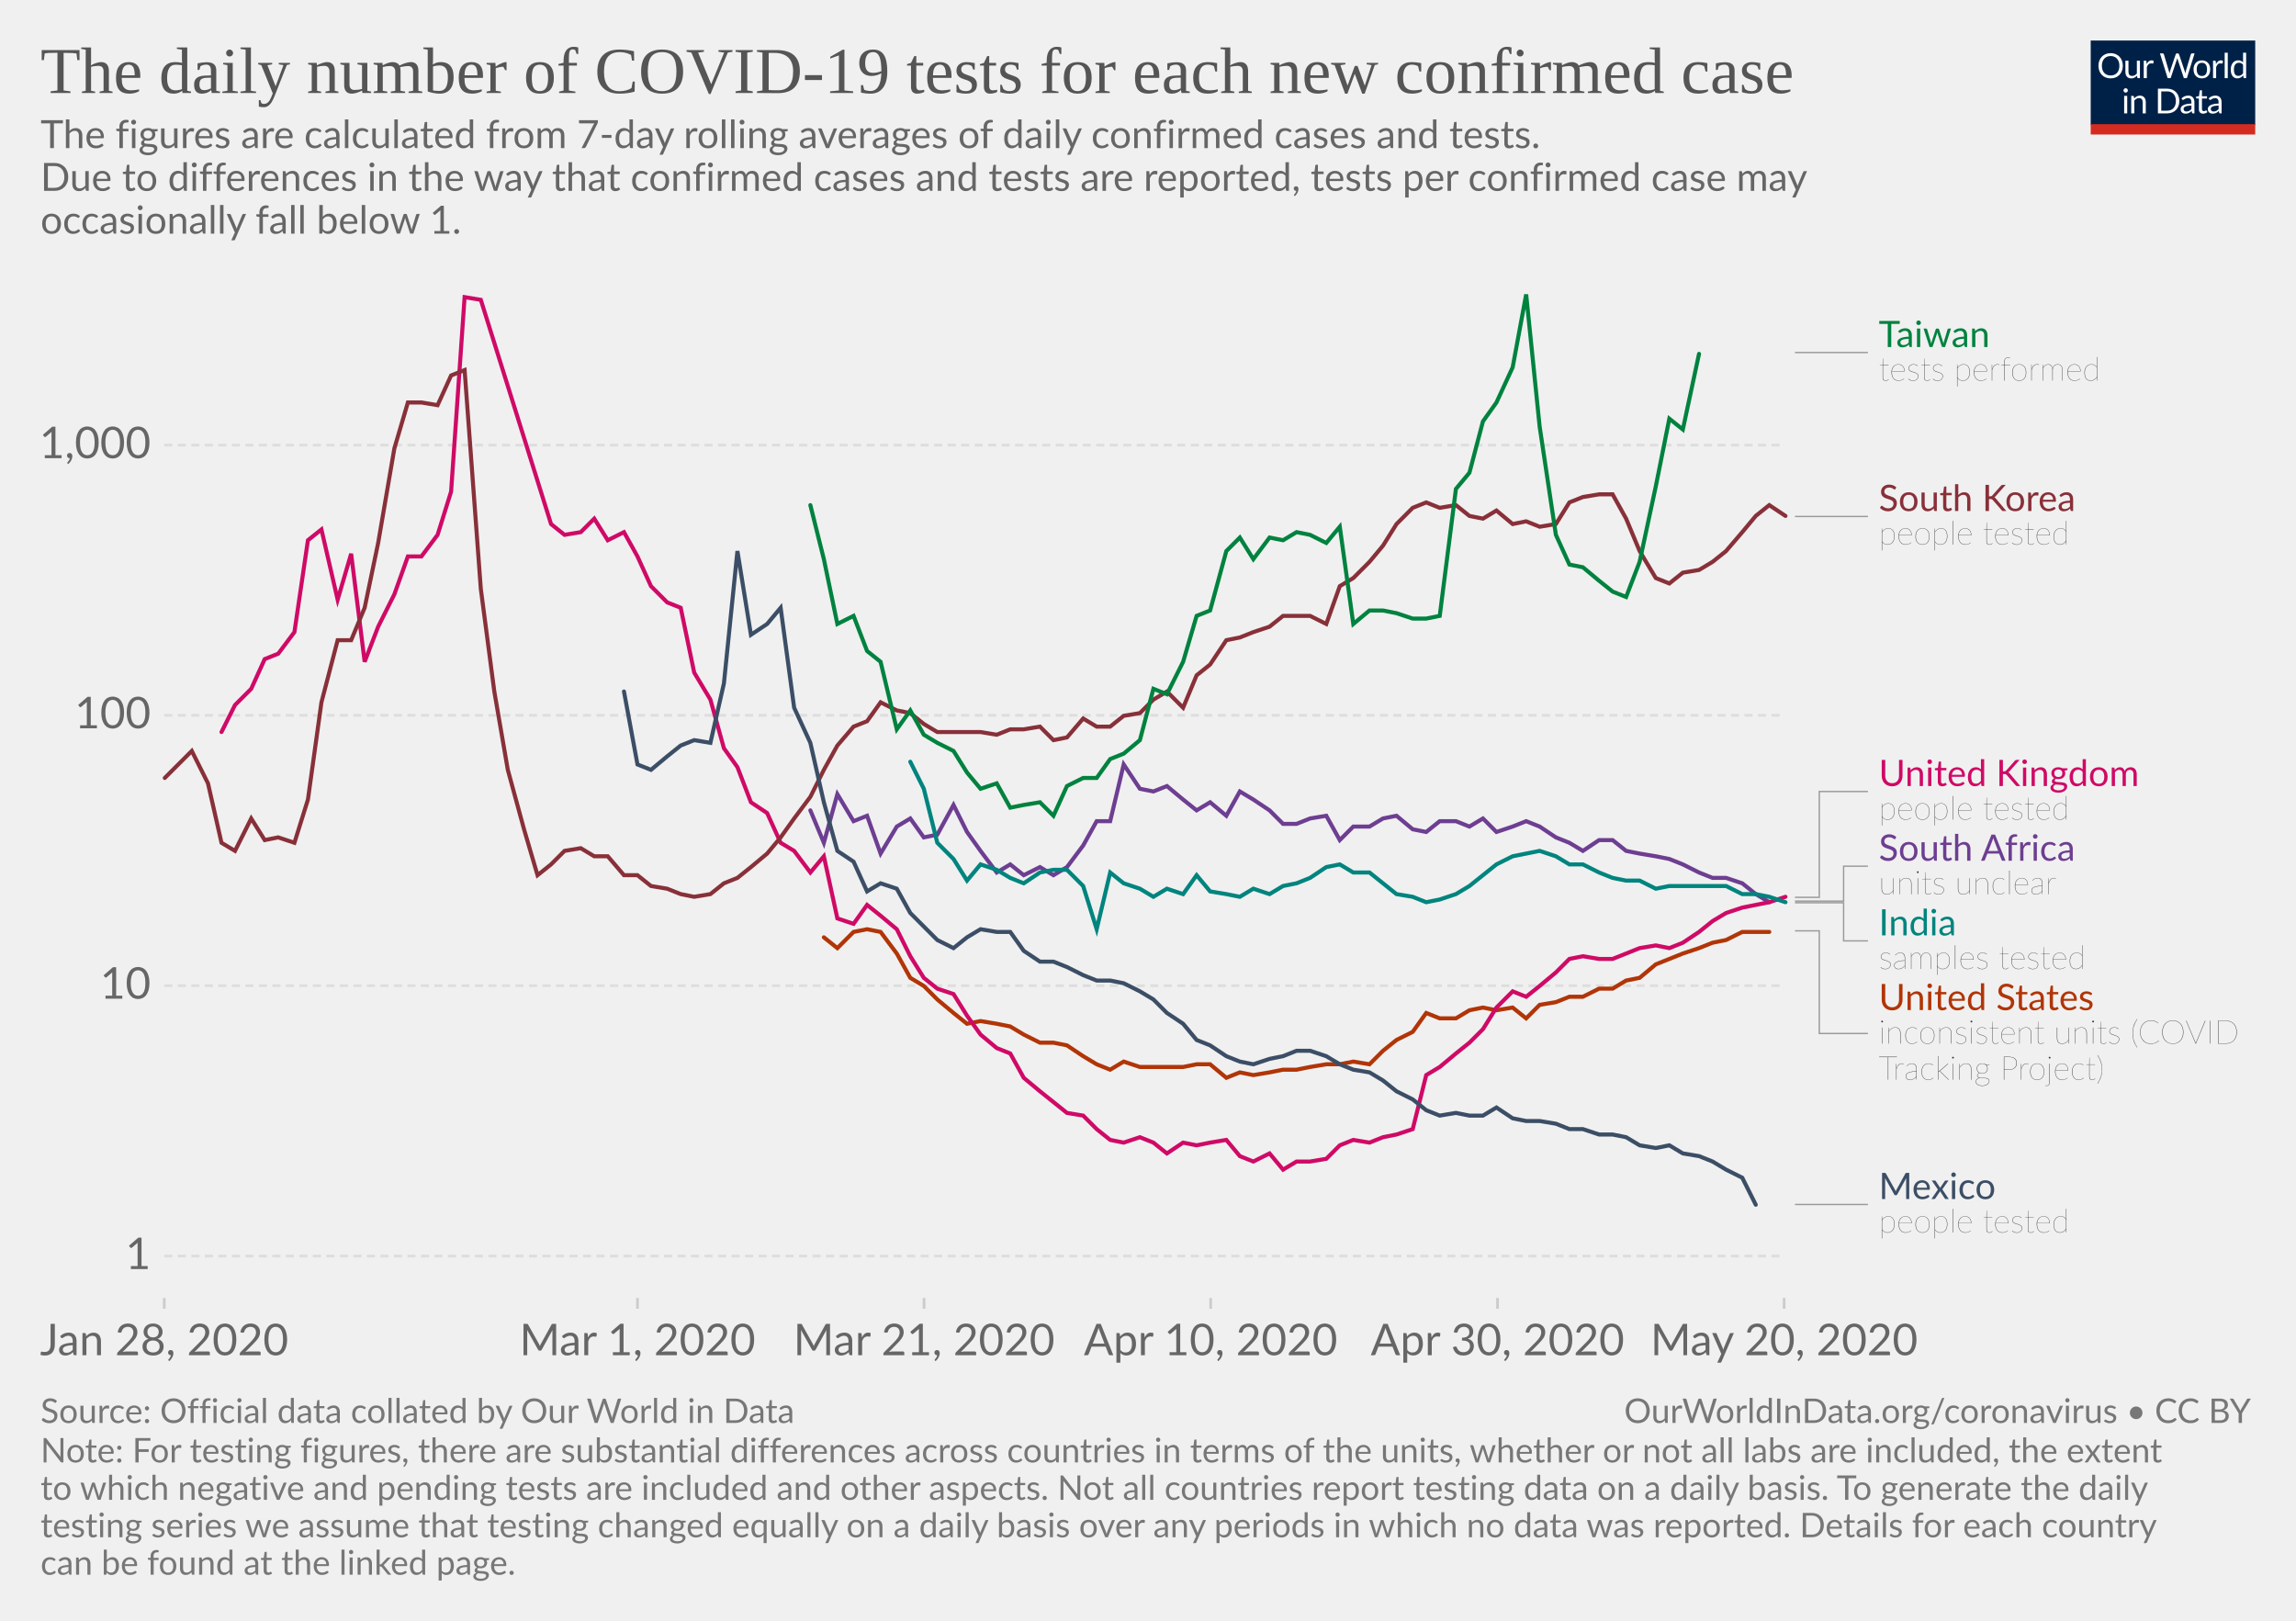
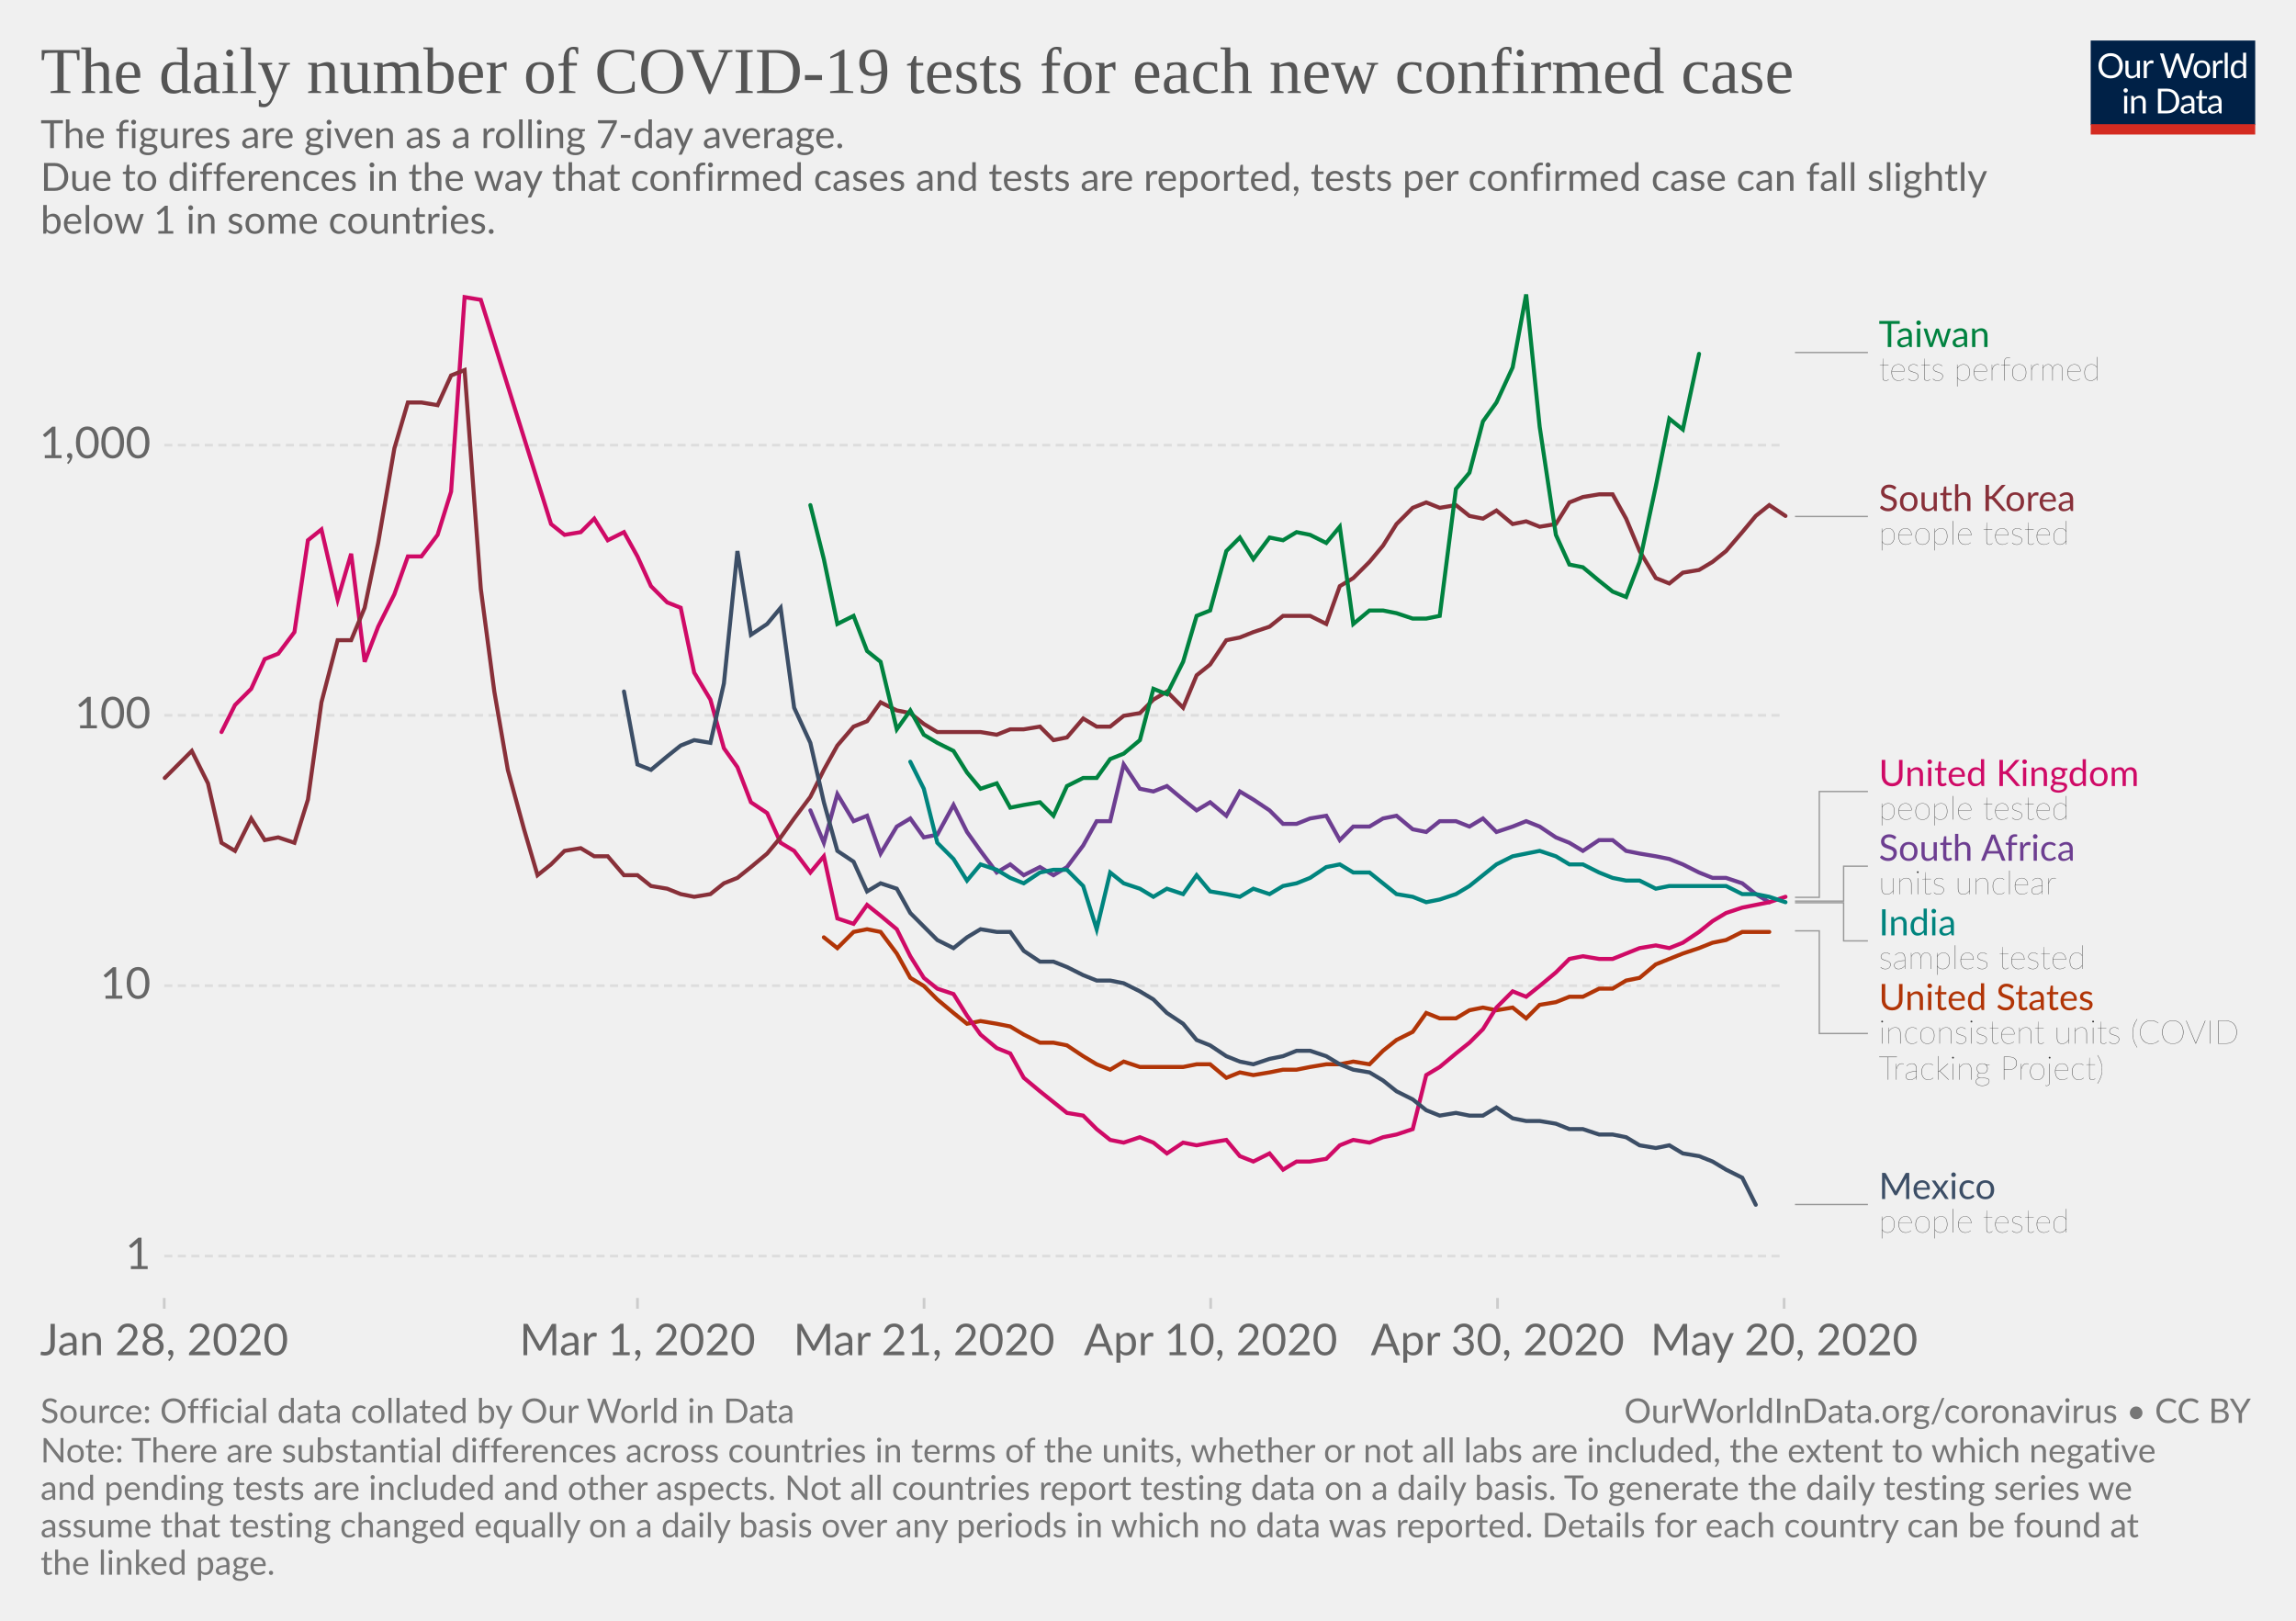
<svg xmlns="http://www.w3.org/2000/svg" version="1.1" style="background-color:#fff;-webkit-font-smoothing:antialiased" width="850" height="600" viewBox="0 0 850 600" font-family="Lato,'Helvetica Neue',Helvetica,Arial,sans-serif" font-size="18" text-rendering="optimizeLegibility">
  <g class="HeaderView">
    <g transform="matrix(.29 0 0 .29 774 15)">
      <svg width="210" height="120" viewBox="0 0 210 120" fill="none">
        <g clip-path="url(#clip0)">
          <path d="M0 0h210v107.89H0V0z" fill="#002147" />
          <path d="M40.98 32.25c0 2.36-.38 4.53-1.12 6.51a14.26 14.26 0 01-8.1 8.4c-1.9.78-4.02 1.17-6.34 1.17-2.31 0-4.42-.39-6.33-1.17a14.31 14.31 0 01-8.08-8.4 18.29 18.29 0 01-1.12-6.51c0-2.36.38-4.53 1.12-6.5.75-1.97 1.8-3.67 3.17-5.1 1.37-1.43 3-2.55 4.9-3.34 1.92-.8 4.03-1.19 6.34-1.19 2.32 0 4.43.4 6.34 1.19 1.92.8 3.56 1.9 4.93 3.34a14.87 14.87 0 013.17 5.1 18.1 18.1 0 011.12 6.5zm-4.38 0c0-1.94-.26-3.68-.8-5.22a10.91 10.91 0 00-2.24-3.89 9.68 9.68 0 00-3.52-2.46 11.95 11.95 0 00-4.62-.86c-1.68 0-3.21.28-4.6.86a9.88 9.88 0 00-3.54 2.46 10.91 10.91 0 00-2.24 3.9c-.53 1.53-.8 3.27-.8 5.2 0 1.94.27 3.68.8 5.22a11.17 11.17 0 002.24 3.9 10.01 10.01 0 003.55 2.44c1.38.56 2.9.83 4.6.83 1.7 0 3.24-.27 4.61-.83a9.8 9.8 0 003.52-2.44 11.17 11.17 0 002.25-3.9c.53-1.54.8-3.28.8-5.21zm26.22-6.54V48H60.5c-.56 0-.9-.27-1.05-.81l-.31-2.4a12.45 12.45 0 01-3.26 2.6c-1.2.64-2.58.96-4.13.96-1.22 0-2.3-.2-3.24-.6a6.52 6.52 0 01-2.33-1.7 7.37 7.37 0 01-1.43-2.67c-.3-1.04-.46-2.2-.46-3.45V25.7h3.91v14.22c0 1.68.38 2.99 1.15 3.91.77.93 1.96 1.39 3.54 1.39 1.16 0 2.24-.27 3.23-.82a10.42 10.42 0 002.8-2.28V25.7h3.91zm8.61 4.47a9.94 9.94 0 012.6-3.56 5.64 5.64 0 013.76-1.3c.47 0 .92.05 1.34.15.44.1.83.27 1.17.49L80 28.88c-.09.37-.3.55-.66.55-.2 0-.5-.04-.9-.13a6.21 6.21 0 00-3.24.18c-.54.2-1.03.5-1.47.92-.42.4-.81.9-1.17 1.5-.33.58-.64 1.26-.92 2.02V48h-3.94V25.71h2.25c.42 0 .72.08.88.25.16.16.27.44.33.83l.26 3.39zm61.16-13.7L122.75 48h-3.82l-7.99-24.05a21.95 21.95 0 01-.42-1.58 38.36 38.36 0 01-.44 1.58L102.05 48h-3.83L88.4 16.47h3.54c.38 0 .7.1.95.29.26.2.43.43.5.73l6.52 21.9c.1.4.2.83.28 1.28.1.46.2.94.29 1.46l.3-1.46c.12-.47.25-.9.38-1.27l7.41-21.91c.1-.25.26-.48.51-.69.27-.22.58-.33.95-.33h1.23c.38 0 .69.1.92.29.24.2.41.43.53.73l7.4 21.9a28.4 28.4 0 01.68 2.62 29.52 29.52 0 01.52-2.61l6.54-21.91c.07-.27.23-.5.48-.7.27-.21.58-.32.95-.32h3.32zm9.35 8.88c1.63 0 3.1.27 4.4.82a9.43 9.43 0 015.46 5.94c.5 1.4.74 2.98.74 4.73 0 1.76-.25 3.34-.74 4.75a9.43 9.43 0 01-5.46 5.92c-1.3.52-2.77.79-4.4.79-1.64 0-3.12-.27-4.44-.8a9.42 9.42 0 01-3.35-2.3c-.92-1-1.63-2.2-2.13-3.61-.49-1.41-.73-3-.73-4.75s.24-3.33.73-4.73c.5-1.43 1.2-2.64 2.13-3.63.93-1 2.04-1.77 3.35-2.31 1.32-.55 2.8-.82 4.44-.82zm0 19.89c2.2 0 3.84-.73 4.93-2.2 1.08-1.48 1.63-3.54 1.63-6.18 0-2.66-.55-4.72-1.63-6.2-1.09-1.49-2.73-2.23-4.93-2.23-1.12 0-2.09.2-2.93.57-.82.39-1.5.94-2.06 1.65-.55.72-.96 1.61-1.24 2.67-.26 1.04-.4 2.22-.4 3.54 0 2.64.55 4.7 1.64 6.18 1.1 1.47 2.76 2.2 4.99 2.2zm17.97-15.07a9.94 9.94 0 012.6-3.56 5.64 5.64 0 013.76-1.3c.47 0 .91.05 1.34.15.44.1.83.27 1.16.49l-.28 2.92c-.09.37-.31.55-.66.55-.2 0-.5-.04-.9-.13a6.2 6.2 0 00-3.24.18c-.54.2-1.03.5-1.47.92-.43.4-.82.9-1.17 1.5a13.1 13.1 0 00-.92 2.02V48h-3.94V25.71h2.24c.43 0 .72.08.88.25.17.16.28.44.33.83l.27 3.39zm15.04-14.59V48h-3.92V15.6h3.92zm19.55 15.43a6.22 6.22 0 00-2.38-2.05 6.7 6.7 0 00-2.86-.6c-2.07 0-3.66.75-4.77 2.23-1.12 1.48-1.68 3.6-1.68 6.33 0 1.46.13 2.7.38 3.74a7.29 7.29 0 001.1 2.56 4.35 4.35 0 001.78 1.45c.7.3 1.5.46 2.4.46 1.29 0 2.41-.3 3.36-.88a9.6 9.6 0 002.67-2.49V31.02zm3.91-15.43V48h-2.33c-.56 0-.9-.27-1.06-.81l-.35-2.71a12.13 12.13 0 01-3.25 2.77 8.28 8.28 0 01-4.23 1.06 7.31 7.31 0 01-6.14-2.9c-.73-.96-1.3-2.15-1.69-3.57a18.35 18.35 0 01.07-9.48 11.29 11.29 0 011.89-3.7 8.7 8.7 0 017.06-3.34 7.96 7.96 0 016.12 2.62V15.59h3.91zM46.61 70.71V93H42.7V70.71h3.91zm.84-7c0 .39-.08.75-.24 1.09-.15.32-.35.61-.62.88-.25.25-.55.44-.9.59a2.67 2.67 0 01-2.16 0 2.9 2.9 0 01-1.45-1.47 2.67 2.67 0 010-2.16c.15-.35.35-.65.6-.9.25-.27.53-.47.85-.62a2.67 2.67 0 012.16 0c.35.15.65.35.9.62.27.25.47.55.62.9.16.34.24.7.24 1.08zm7.97 10.24c.49-.54 1-1.04 1.54-1.48a9.85 9.85 0 013.66-1.84 8.96 8.96 0 015.43.35c.94.4 1.72.97 2.33 1.71.63.74 1.11 1.62 1.43 2.67.32 1.04.49 2.19.49 3.45V93h-3.94V78.81c0-1.69-.4-3-1.17-3.92-.76-.93-1.93-1.4-3.5-1.4-1.15 0-2.24.27-3.25.83-1 .56-1.92 1.31-2.77 2.27V93h-3.94V70.71h2.35c.56 0 .9.28 1.04.82l.3 2.42zm57.7 3.3c0 2.36-.37 4.5-1.11 6.44a14.3 14.3 0 01-3.17 4.98c-1.37 1.37-3 2.45-4.93 3.2-1.9.76-4.02 1.13-6.33 1.13H85.8V61.47h11.77c2.31 0 4.42.39 6.33 1.15a13.8 13.8 0 018.1 8.18 17.75 17.75 0 011.12 6.45zm-4.37 0c0-1.94-.26-3.67-.8-5.2a10.94 10.94 0 00-2.23-3.87 9.57 9.57 0 00-3.53-2.42 12.23 12.23 0 00-4.61-.83h-7.5v24.62h7.5c1.7 0 3.24-.28 4.61-.84a9.7 9.7 0 003.53-2.4 10.94 10.94 0 002.24-3.87c.53-1.53.8-3.26.8-5.2zm19.8 5.72c-1.8.06-3.34.2-4.62.44-1.26.22-2.3.51-3.1.88-.8.36-1.37.8-1.74 1.3-.35.5-.53 1.05-.53 1.67 0 .58.1 1.1.3 1.52a3 3 0 00.76 1.05c.34.27.73.46 1.17.6.45.11.94.17 1.45.17a7.28 7.28 0 003.5-.81 11.95 11.95 0 002.82-2.2v-4.62zm-12.65-9.11a12.73 12.73 0 013.98-2.66c1.43-.59 3-.88 4.73-.88 1.25 0 2.36.2 3.33.61a6.81 6.81 0 013.94 4.38c.33 1.04.5 2.19.5 3.43V93h-1.74a1.8 1.8 0 01-.88-.18c-.2-.13-.36-.38-.48-.74l-.44-2.12c-.59.55-1.16 1.03-1.72 1.46a9.48 9.48 0 01-3.74 1.7c-.69.15-1.46.23-2.3.23-.87 0-1.69-.12-2.45-.35a5.34 5.34 0 01-3.34-2.93 6.64 6.64 0 01-.49-2.64c0-.88.25-1.72.73-2.53a6.33 6.33 0 012.35-2.17c1.09-.63 2.5-1.15 4.25-1.54 1.75-.41 3.89-.65 6.42-.7v-1.75c0-1.73-.37-3.03-1.12-3.91-.75-.9-1.84-1.34-3.28-1.34-.97 0-1.78.12-2.44.37-.64.23-1.2.5-1.7.81l-1.23.82c-.33.23-.67.35-1 .35-.27 0-.5-.07-.69-.2a2.1 2.1 0 01-.48-.53l-.7-1.25zm27.67 19.5c-1.76 0-3.12-.5-4.07-1.48-.94-.98-1.41-2.4-1.41-4.25V74h-2.68a.9.9 0 01-.6-.2c-.16-.14-.24-.36-.24-.66v-1.56l3.65-.46.9-6.89c.05-.22.14-.4.29-.52a.88.88 0 01.62-.22H142v7.67h6.44V74h-6.44v13.38c0 .94.22 1.63.68 2.09.45.45 1.04.68 1.76.68a3.21 3.21 0 001.85-.53l.55-.35c.16-.12.3-.18.41-.18.2 0 .4.13.55.38l1.15 1.87a7.45 7.45 0 01-2.44 1.5c-.96.35-1.94.52-2.95.52zm19.68-10.4c-1.8.07-3.34.21-4.62.45-1.26.22-2.3.51-3.1.88-.8.36-1.37.8-1.74 1.3-.35.5-.53 1.05-.53 1.67 0 .58.1 1.1.3 1.52.18.42.44.77.76 1.05.34.27.73.46 1.17.6.45.11.94.17 1.45.17a7.3 7.3 0 003.5-.81 12.04 12.04 0 002.82-2.2v-4.62zm-12.65-9.1a12.72 12.72 0 013.99-2.66c1.42-.59 3-.88 4.72-.88 1.25 0 2.36.2 3.33.61a6.81 6.81 0 013.94 4.38c.33 1.04.5 2.19.5 3.43V93h-1.74a1.8 1.8 0 01-.88-.18c-.2-.13-.36-.38-.48-.74l-.44-2.12c-.59.55-1.16 1.03-1.72 1.46a9.48 9.48 0 01-3.74 1.7c-.69.15-1.46.23-2.3.23-.87 0-1.69-.12-2.45-.35a5.33 5.33 0 01-3.34-2.93 6.62 6.62 0 01-.49-2.64c0-.88.25-1.72.73-2.53a6.33 6.33 0 012.35-2.17c1.09-.63 2.5-1.15 4.25-1.54 1.74-.41 3.89-.65 6.42-.7v-1.75c0-1.73-.37-3.03-1.12-3.91-.75-.9-1.84-1.34-3.28-1.34-.97 0-1.78.12-2.44.37-.64.23-1.2.5-1.7.81-.46.3-.87.57-1.22.82-.34.23-.68.35-1.02.35-.26 0-.49-.07-.68-.2-.19-.14-.35-.32-.48-.53l-.7-1.25z" fill="#fff" />
          <path fill="#D42B21" d="M0 106.79h210V120H0z" />
        </g>
        <defs>
          <clipPath id="clip0">
            <path fill="#fff" d="M0 0h210v120H0z" />
          </clipPath>
        </defs>
      </svg>
    </g>
    <a href="https://ourworldindata.org/grapher/tests-per-confirmed-case-daily-smoothed" target="_blank" font-family="&quot;Playfair Display&quot;,Georgia,&quot;Times New Roman&quot;,serif">
      <text font-size="24.3" x="15" y="34.4" fill="#555">
        <tspan x="15" y="34.44">The daily number of COVID-19 tests for each new confirmed case</tspan>
      </text>
    </a>
    <text font-size="14.4" x="15" y="54.8" fill="#666">
-       <tspan x="15" y="54.82">The figures are calculated from 7-day rolling averages of daily confirmed cases and tests.</tspan>
-       <tspan x="15" y="70.66"> Due to differences in the way that confirmed cases and tests are reported, tests per confirmed case may</tspan>
-       <tspan x="15" y="86.5">occasionally fall below 1.</tspan>
+       <tspan x="15" y="54.82">The figures are given as a rolling 7-day average.</tspan>
+       <tspan x="15" y="70.66"> Due to differences in the way that confirmed cases and tests are reported, tests per confirmed case can fall slightly</tspan>
+       <tspan x="15" y="86.5">below 1 in some countries.</tspan>
    </text>
  </g>
  <g class="LineChart">
    <defs>
      <clipPath id="a">
        <path d="M50.82 0h830v786h-830z" />
      </clipPath>
    </defs>
    <g class="AxisBoxView">
      <g class="HorizontalAxis">
        <path stroke="#ccc" d="M60.8 480.5v4M236 480.5v4M342.1 480.5v4M448.2 480.5v4M554.4 480.5v4M660.5 480.5v4" />
        <text x="60.8" y="501.7" fill="#666" text-anchor="middle" font-size="16.2">Jan 28, 2020</text>
        <text x="236" y="501.7" fill="#666" text-anchor="middle" font-size="16.2">Mar 1, 2020</text>
        <text x="342.1" y="501.7" fill="#666" text-anchor="middle" font-size="16.2">Mar 21, 2020</text>
        <text x="448.2" y="501.7" fill="#666" text-anchor="middle" font-size="16.2">Apr 10, 2020</text>
        <text x="554.4" y="501.7" fill="#666" text-anchor="middle" font-size="16.2">Apr 30, 2020</text>
        <text x="660.5" y="501.7" fill="#666" text-anchor="middle" font-size="16.2">May 20, 2020</text>
      </g>
      <g class="VerticalAxis" fill="#666" dominant-baseline="middle" text-anchor="end" font-size="16.2">
        <text x="55.82" y="465">1</text>
        <text x="55.82" y="364.9">10</text>
        <text x="55.82" y="264.8">100</text>
        <text x="55.82" y="164.8">1,000</text>
      </g>
      <g class="AxisGridLines" stroke="#ddd" stroke-dasharray="3,2">
        <path d="M60.82 465h599.7M60.82 364.9h599.7M60.82 264.8h599.7M60.82 164.8h599.7" />
      </g>
    </g>
    <g clip-path="url(#a)">
      <g class="HeightedLegend" cursor="pointer">
        <g class="legendMark">
          <g class="indicator">
            <path d="M664.52 130.5h13.5v0h13.5" stroke="#999" stroke-width=".5" fill="none" />
          </g>
          <text font-size="13.5" x="695.5" y="128.5" fill="#00823F">
            <tspan x="695.52" y="128.48">Taiwan</tspan>
          </text>
          <text font-size="12.15" x="695.5" y="140.9" fill="#333" class="textAnnotation" font-weight="lighter">
            <tspan x="695.52" y="140.9">tests performed</tspan>
          </text>
        </g>
        <g class="legendMark">
          <g class="indicator">
            <path d="M664.52 191.2h13.5v0h13.5" stroke="#999" stroke-width=".5" fill="none" />
          </g>
          <text font-size="13.5" x="695.5" y="189.2" fill="#883039">
            <tspan x="695.52" y="189.18">South Korea</tspan>
          </text>
          <text font-size="12.15" x="695.5" y="201.6" fill="#333" class="textAnnotation" font-weight="lighter">
            <tspan x="695.52" y="201.59">people tested</tspan>
          </text>
        </g>
        <g class="legendMark">
          <g class="indicator">
            <path d="M664.52 332.2h9v-39.18h18" stroke="#999" stroke-width=".5" fill="none" />
          </g>
          <text font-size="13.5" x="695.5" y="291" fill="#CF0A66">
            <tspan x="695.52" y="290.99">United Kingdom</tspan>
          </text>
          <text font-size="12.15" x="695.5" y="303.4" fill="#333" class="textAnnotation" font-weight="lighter">
            <tspan x="695.52" y="303.41">people tested</tspan>
          </text>
        </g>
        <g class="legendMark">
          <g class="indicator">
            <path d="M664.52 333.6h18v-12.93h9" stroke="#999" stroke-width=".5" fill="none" />
          </g>
          <text font-size="13.5" x="695.5" y="318.6" fill="#6D3E91">
            <tspan x="695.52" y="318.64">South Africa</tspan>
          </text>
          <text font-size="12.15" x="695.5" y="331.1" fill="#333" class="textAnnotation" font-weight="lighter">
            <tspan x="695.52" y="331.06">units unclear</tspan>
          </text>
        </g>
        <g class="legendMark">
          <g class="indicator">
            <path d="M664.52 334.2h18v14.12h9" stroke="#999" stroke-width=".5" fill="none" />
          </g>
          <text font-size="13.5" x="695.5" y="346.3" fill="#00847E">
            <tspan x="695.52" y="346.29">India</tspan>
          </text>
          <text font-size="12.15" x="695.5" y="358.7" fill="#333" class="textAnnotation" font-weight="lighter">
            <tspan x="695.52" y="358.71">samples tested</tspan>
          </text>
        </g>
        <g class="legendMark">
          <g class="indicator">
            <path d="M664.52 344.6h9v38h18" stroke="#999" stroke-width=".5" fill="none" />
          </g>
          <text font-size="13.5" x="695.5" y="373.9" fill="#B13507">
            <tspan x="695.52" y="373.94">United States</tspan>
          </text>
          <text font-size="12.15" x="695.5" y="386.4" fill="#333" class="textAnnotation" font-weight="lighter">
            <tspan x="695.52" y="386.36">inconsistent units (COVID</tspan>
            <tspan x="695.52" y="399.73">Tracking Project)</tspan>
          </text>
        </g>
        <g class="legendMark">
          <g class="indicator">
            <path d="M664.52 445.9h13.5v0h13.5" stroke="#999" stroke-width=".5" fill="none" />
          </g>
          <text font-size="13.5" x="695.5" y="443.9" fill="#3C4E66">
            <tspan x="695.52" y="443.88">Mexico</tspan>
          </text>
          <text font-size="12.15" x="695.5" y="456.3" fill="#333" class="textAnnotation" font-weight="lighter">
            <tspan x="695.52" y="456.29">people tested</tspan>
          </text>
        </g>
      </g>
      <g class="Lines">
        <g class="key-South-Africa_0">
          <path stroke="#6D3E91" stroke-linecap="round" d="M300 300l5 12 5-18 6 10 5-2 5 14 6-10 5-3 5 7 5-1 6-11 5 10 5 7 6 8 5-3 5 4 6-3 5 3 5-3 6-8 5-9h5l5-21 6 9 5 1 5-2 6 5 5 4 5-3 6 5 5-9 5 3 6 4 5 5h5l5-2 6-1 5 9 5-5h6l5-3 5-1 6 5 5 1 5-4h6l5 2 5-3 5 5 6-2 5-2 5 2 6 4 5 2 5 3 6-4h5l5 4 5 1 6 1 5 1 5 2 6 3 5 2h5l6 2 5 4 5 3" fill="none" stroke-width="1.5" />
        </g>
        <g class="key-United-States_0">
          <path stroke="#B13507" stroke-linecap="round" d="M305 347l5 4 6-6 5-1 5 1 6 8 5 9 5 3 5 5 6 5 5 4 5-1 6 1 5 1 5 3 6 3h5l5 1 6 4 5 3 5 2 5-3 6 2h16l5-1h5l6 5 5-2 5 1 6-1 5-1h5l5-1 6-1h5l5-1 6 1 5-5 5-4 6-3 5-7 5 2h6l5-3 5-1 5 1 6-1 5 4 5-5 6-1 5-2h5l6-3h5l5-3 5-1 6-5 5-2 5-2 6-2 5-2 5-1 6-3h10" fill="none" stroke-width="1.5" />
        </g>
        <g class="key-United-Kingdom_0">
          <path stroke="#CF0A66" stroke-linecap="round" d="M82 271l5-10 6-6 5-11 5-2 6-8 5-34 5-4 6 26 5-17 5 40 5-13 6-12 5-14h5l6-8 5-16 5-72 6 1 26 83 5 4 6-1 5-5 5 8 6-3 5 9 5 11 6 6 5 2 5 24 6 10 5 18 5 7 5 13 6 4 5 11 5 3 6 8 5-6 5 23 6 2 5-7 5 4 6 5 5 10 5 8 5 4 6 2 5 8 5 7 6 5 5 2 5 9 6 5 5 4 5 4 6 1 5 5 5 4 5 1 6-2 5 2 5 4 6-4 5 1 5-1 6-1 5 6 5 2 6-3 5 6 5-3h5l6-1 5-5 5-2 6 1 5-2 5-1 6-2 5-20 5-3 6-5 5-4 5-5 5-8 6-6 5 2 5-4 6-5 5-5 5-1 6 1h5l5-2 5-2 6-1 5 1 5-2 6-4 5-4 5-3 6-2 5-1 5-1 6-2" fill="none" stroke-width="1.5" />
        </g>
        <g class="key-South-Korea_0">
          <path stroke="#883039" stroke-linecap="round" d="M61 288l5-5 5-5 6 12 5 22 5 3 6-12 5 8 5-1 6 2 5-16 5-36 6-23h5l5-12 5-24 6-35 5-17h5l6 1 5-11 5-2 6 81 5 38 5 29 6 22 5 17 5-4 5-5 6-1 5 3h5l6 7h5l5 4 6 1 5 2 5 1 6-1 5-4 5-2 5-4 6-5 5-6 5-7 6-8 5-10 5-9 6-7 5-2 5-7 6 3 5 1 5 4 5 3h16l6 1 5-2h5l6-1 5 5 5-1 6-7 5 3h5l5-4 6-1 5-5 5-3 6 6 5-12 5-4 6-9 5-1 5-2 6-2 5-4h10l6 3 5-14 5-3 6-6 5-6 5-8 6-6 5-2 5 2 6-1 5 4 5 1 5-3 6 5 5-1 5 2 6-1 5-8 5-2 6-1h5l5 9 5 12 6 10 5 2 5-4 6-1 5-3 5-4 6-7 5-6 5-4 6 4" fill="none" stroke-width="1.5" />
        </g>
        <g class="key-Mexico_0">
          <path stroke="#3C4E66" stroke-linecap="round" d="M231 256l5 27 5 2 6-5 5-4 5-2 6 1 5-22 5-49 5 31 6-4 5-6 5 37 6 13 5 22 5 18 6 4 5 11 5-3 6 2 5 9 5 5 5 5 6 3 5-4 5-3 6 1h5l5 7 6 4h5l5 2 6 3 5 2h5l5 1 6 3 5 3 5 5 6 4 5 6 5 2 6 4 5 2 5 1 6-2 5-1 5-2h5l6 2 5 3 5 2 6 1 5 3 5 4 6 3 5 4 5 2 6-1 5 1h5l5-3 6 4 5 1h5l6 1 5 2h5l6 2h5l5 1 5 3 6 1 5-1 5 3 6 1 5 2 5 3 6 3 5 10" fill="none" stroke-width="1.5" />
        </g>
        <g class="key-Taiwan_0">
          <path stroke="#00823F" stroke-linecap="round" d="M300 187l5 20 5 24 6-3 5 13 5 4 6 25 5-7 5 9 5 3 6 3 5 8 5 6 6-2 5 9 5-1 6-1 5 5 5-11 6-3h5l5-7 5-2 6-5 5-19 5 2 6-12 5-17 5-2 6-22 5-5 5 8 6-8 5 1 5-3 5 1 6 3 5-6 5 36 6-5h5l5 1 6 2h5l5-1 6-47 5-6 5-19 5-7 6-13 5-27 5 49 6 40 5 11 5 1 6 5 5 4 5 2 5-13 6-28 5-25 5 4 6-28" fill="none" stroke-width="1.5" />
        </g>
        <g class="key-India_0">
          <path stroke="#00847E" stroke-linecap="round" d="M337 282l5 10 5 20 6 6 5 8 5-6 6 2 5 3 5 2 6-4 5-1h5l6 6 5 16 5-21 5 4 6 2 5 3 5-3 6 2 5-7 5 6 6 1 5 1 5-3 6 2 5-3 5-1 5-2 6-4 5-1 5 3h6l5 4 5 4 6 1 5 2 5-1 6-2 5-3 5-4 5-4 6-3 5-1 5-1 6 2 5 3h5l6 3 5 2 5 1h5l6 3 5-1h21l6 3h5l5 1 6 2" fill="none" stroke-width="1.5" />
        </g>
      </g>
    </g>
  </g>
  <g class="SourcesFooter" fill="#777">
    <g class="clickable" fill="#777">
      <text font-size="12.6" x="15" y="526.8">
        <tspan x="15" y="526.78">Source: Official data collated by Our World in Data</tspan>
      </text>
    </g>
    <text font-size="12.6" x="15" y="541.4">
-       <tspan x="15" y="541.38">Note: For testing figures, there are substantial differences across countries in terms of the units, whether or not all labs are included, the extent</tspan>
-       <tspan x="15" y="555.24">to which negative and pending tests are included and other aspects. Not all countries report testing data on a daily basis. To generate the daily</tspan>
-       <tspan x="15" y="569.1">testing series we assume that testing changed equally on a daily basis over any periods in which no data was reported. Details for each country</tspan>
-       <tspan x="15" y="582.96">can be found at the linked page.</tspan>
+       <tspan x="15" y="541.38">Note: There are substantial differences across countries in terms of the units, whether or not all labs are included, the extent to which negative</tspan>
+       <tspan x="15" y="555.24">and pending tests are included and other aspects. Not all countries report testing data on a daily basis. To generate the daily testing series we</tspan>
+       <tspan x="15" y="569.1">assume that testing changed equally on a daily basis over any periods in which no data was reported. Details for each country can be found at</tspan>
+       <tspan x="15" y="582.96">the linked page.</tspan>
    </text>
    <text font-size="12.6" x="601.3" y="526.8">
      <tspan x="601.27" y="526.78">
        <a target="_blank" href="https://ourworldindata.org/coronavirus" fill="#777">OurWorldInData.org/coronavirus</a> • <a class="cclogo" href="http://creativecommons.org/licenses/by/4.0/deed.en_US" target="_blank" fill="#777">CC BY</a>
      </tspan>
    </text>
  </g>
</svg>
